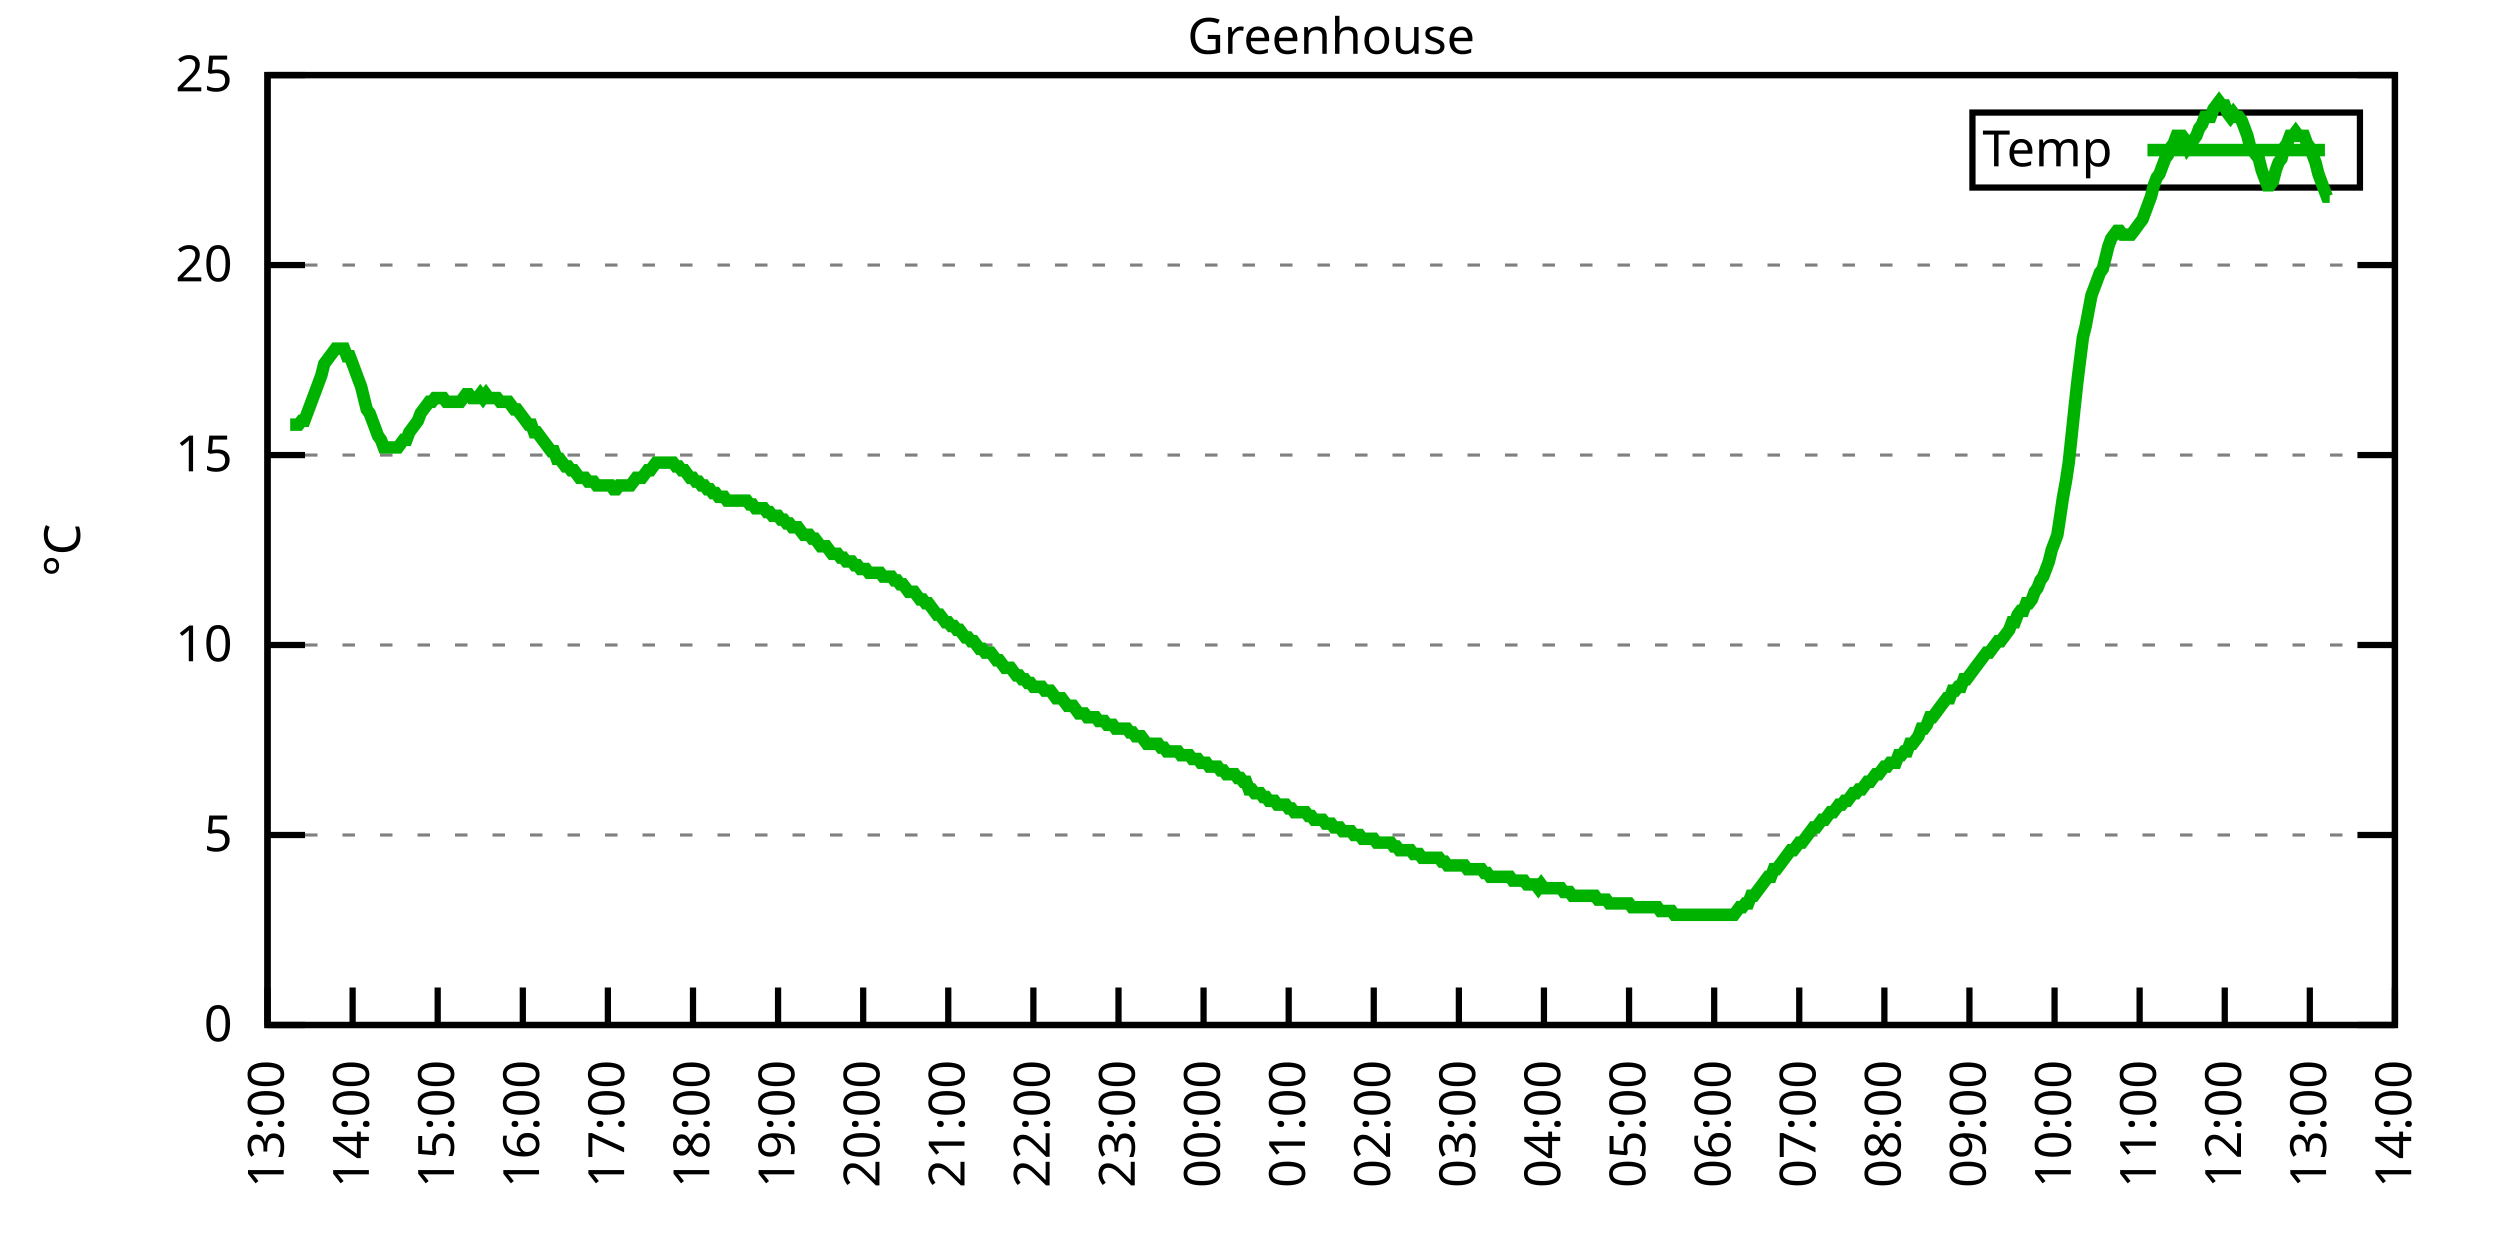
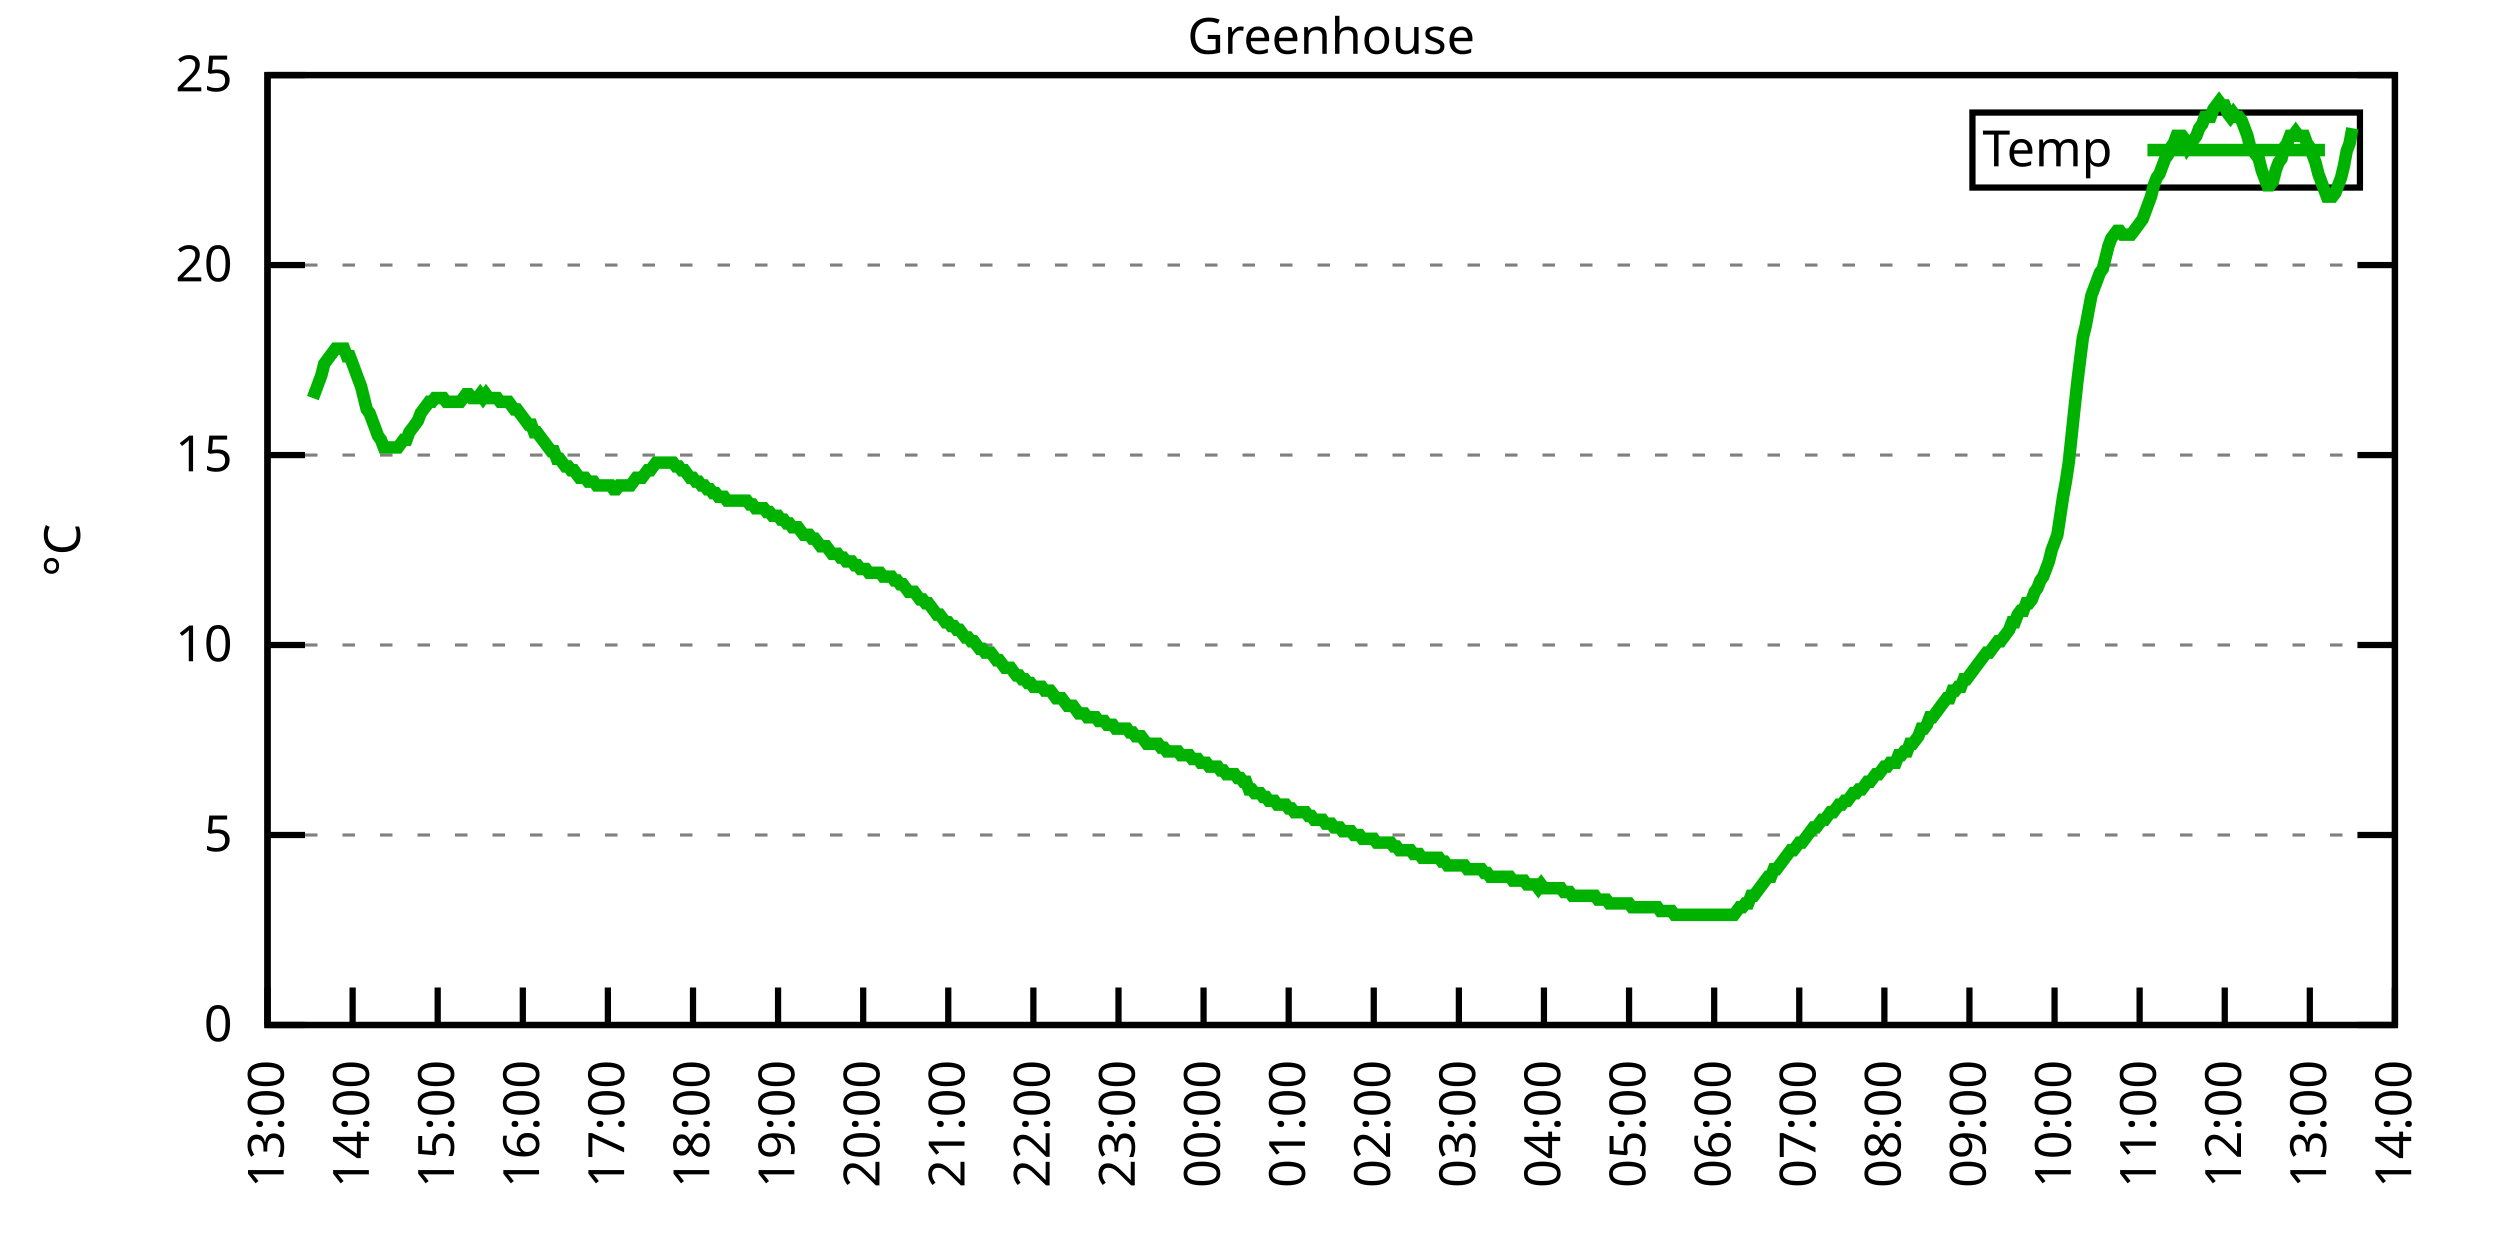
<svg xmlns="http://www.w3.org/2000/svg" xmlns:xlink="http://www.w3.org/1999/xlink" width="400" height="200" viewBox="0 0 400 200">
  <g id="gnuplot_canvas">
    <rect x="0" y="0" width="400" height="200" fill="none" />
    <defs>
      <circle id="gpDot" r="0.5" stroke-width="0.5" stroke="currentColor" />
      <path id="gpPt0" stroke-width="0.333" stroke="currentColor" d="M-1,0 h2 M0,-1 v2" />
      <path id="gpPt1" stroke-width="0.333" stroke="currentColor" d="M-1,-1 L1,1 M1,-1 L-1,1" />
      <path id="gpPt2" stroke-width="0.333" stroke="currentColor" d="M-1,0 L1,0 M0,-1 L0,1 M-1,-1 L1,1 M-1,1 L1,-1" />
      <rect id="gpPt3" stroke-width="0.333" stroke="currentColor" x="-1" y="-1" width="2" height="2" />
      <rect id="gpPt4" stroke-width="0.333" stroke="currentColor" fill="currentColor" x="-1" y="-1" width="2" height="2" />
      <circle id="gpPt5" stroke-width="0.333" stroke="currentColor" cx="0" cy="0" r="1" />
      <use xlink:href="#gpPt5" id="gpPt6" fill="currentColor" stroke="none" />
      <path id="gpPt7" stroke-width="0.333" stroke="currentColor" d="M0,-1.33 L-1.33,0.67 L1.33,0.67 z" />
      <use xlink:href="#gpPt7" id="gpPt8" fill="currentColor" stroke="none" />
      <use xlink:href="#gpPt7" id="gpPt9" stroke="currentColor" transform="rotate(180)" />
      <use xlink:href="#gpPt9" id="gpPt10" fill="currentColor" stroke="none" />
      <use xlink:href="#gpPt3" id="gpPt11" stroke="currentColor" transform="rotate(45)" />
      <use xlink:href="#gpPt11" id="gpPt12" fill="currentColor" stroke="none" />
      <path id="gpPt13" stroke-width="0.333" stroke="currentColor" d="M0,1.330 L1.265,0.411 L0.782,-1.067 L-0.782,-1.076 L-1.265,0.411 z" />
      <use xlink:href="#gpPt13" id="gpPt14" fill="currentColor" stroke="none" />
      <filter id="textbox" filterUnits="objectBoundingBox" x="0" y="0" height="1" width="1">
        <feFlood flood-color="white" flood-opacity="1" result="bgnd" />
        <feComposite in="SourceGraphic" in2="bgnd" operator="atop" />
      </filter>
      <filter id="greybox" filterUnits="objectBoundingBox" x="0" y="0" height="1" width="1">
        <feFlood flood-color="lightgrey" flood-opacity="1" result="grey" />
        <feComposite in="SourceGraphic" in2="grey" operator="atop" />
      </filter>
    </defs>
    <g fill="none" color="white" stroke="currentColor" stroke-width="1.00" stroke-linecap="butt" stroke-linejoin="miter">
</g>
    <g fill="none" color="black" stroke="currentColor" stroke-width="1.00" stroke-linecap="butt" stroke-linejoin="miter">
      <g stroke="none" shape-rendering="crispEdges">
        <polygon fill="rgb(255, 255, 255)" points="42.80,164.00 383.18,164.00 383.18,12.02 42.80,12.02 " />
      </g>
    </g>
    <g fill="none" color="black" stroke="currentColor" stroke-width="1.00" stroke-linecap="butt" stroke-linejoin="miter">
</g>
    <g fill="none" color="black" stroke="black" stroke-width="0.50" stroke-linecap="butt" stroke-linejoin="miter">
</g>
    <g fill="none" color="gray" stroke="currentColor" stroke-width="0.50" stroke-linecap="butt" stroke-linejoin="miter">
      <path stroke="gray" stroke-dasharray="2,4" class="gridline" d="M42.80,164.00 L383.19,164.00  " />
    </g>
    <g fill="none" color="gray" stroke="gray" stroke-width="1.00" stroke-linecap="butt" stroke-linejoin="miter">
</g>
    <g fill="none" color="black" stroke="currentColor" stroke-width="1.00" stroke-linecap="butt" stroke-linejoin="miter">
      <path stroke="black" d="M42.80,164.00 L48.80,164.00 M383.19,164.00 L377.19,164.00  " />
      <g transform="translate(37.20,166.60)" stroke="none" fill="black" font-family="Sans" font-size="8.00" text-anchor="end">
        <text>
          <tspan font-family="Sans"> 0</tspan>
        </text>
      </g>
    </g>
    <g fill="none" color="black" stroke="currentColor" stroke-width="1.00" stroke-linecap="butt" stroke-linejoin="miter">
</g>
    <g fill="none" color="black" stroke="black" stroke-width="0.50" stroke-linecap="butt" stroke-linejoin="miter">
</g>
    <g fill="none" color="gray" stroke="currentColor" stroke-width="0.50" stroke-linecap="butt" stroke-linejoin="miter">
      <path stroke="gray" stroke-dasharray="2,4" class="gridline" d="M42.80,133.60 L383.19,133.60  " />
    </g>
    <g fill="none" color="gray" stroke="gray" stroke-width="1.00" stroke-linecap="butt" stroke-linejoin="miter">
</g>
    <g fill="none" color="black" stroke="currentColor" stroke-width="1.00" stroke-linecap="butt" stroke-linejoin="miter">
      <path stroke="black" d="M42.80,133.60 L48.80,133.60 M383.19,133.60 L377.19,133.60  " />
      <g transform="translate(37.20,136.20)" stroke="none" fill="black" font-family="Sans" font-size="8.00" text-anchor="end">
        <text>
          <tspan font-family="Sans"> 5</tspan>
        </text>
      </g>
    </g>
    <g fill="none" color="black" stroke="currentColor" stroke-width="1.00" stroke-linecap="butt" stroke-linejoin="miter">
</g>
    <g fill="none" color="black" stroke="black" stroke-width="0.50" stroke-linecap="butt" stroke-linejoin="miter">
</g>
    <g fill="none" color="gray" stroke="currentColor" stroke-width="0.50" stroke-linecap="butt" stroke-linejoin="miter">
      <path stroke="gray" stroke-dasharray="2,4" class="gridline" d="M42.80,103.20 L383.19,103.20  " />
    </g>
    <g fill="none" color="gray" stroke="gray" stroke-width="1.00" stroke-linecap="butt" stroke-linejoin="miter">
</g>
    <g fill="none" color="black" stroke="currentColor" stroke-width="1.00" stroke-linecap="butt" stroke-linejoin="miter">
      <path stroke="black" d="M42.80,103.20 L48.80,103.20 M383.19,103.20 L377.19,103.20  " />
      <g transform="translate(37.20,105.80)" stroke="none" fill="black" font-family="Sans" font-size="8.00" text-anchor="end">
        <text>
          <tspan font-family="Sans"> 10</tspan>
        </text>
      </g>
    </g>
    <g fill="none" color="black" stroke="currentColor" stroke-width="1.00" stroke-linecap="butt" stroke-linejoin="miter">
</g>
    <g fill="none" color="black" stroke="black" stroke-width="0.50" stroke-linecap="butt" stroke-linejoin="miter">
</g>
    <g fill="none" color="gray" stroke="currentColor" stroke-width="0.50" stroke-linecap="butt" stroke-linejoin="miter">
      <path stroke="gray" stroke-dasharray="2,4" class="gridline" d="M42.80,72.81 L383.19,72.81  " />
    </g>
    <g fill="none" color="gray" stroke="gray" stroke-width="1.00" stroke-linecap="butt" stroke-linejoin="miter">
</g>
    <g fill="none" color="black" stroke="currentColor" stroke-width="1.00" stroke-linecap="butt" stroke-linejoin="miter">
      <path stroke="black" d="M42.80,72.81 L48.80,72.81 M383.19,72.81 L377.19,72.81  " />
      <g transform="translate(37.20,75.41)" stroke="none" fill="black" font-family="Sans" font-size="8.00" text-anchor="end">
        <text>
          <tspan font-family="Sans"> 15</tspan>
        </text>
      </g>
    </g>
    <g fill="none" color="black" stroke="currentColor" stroke-width="1.00" stroke-linecap="butt" stroke-linejoin="miter">
</g>
    <g fill="none" color="black" stroke="black" stroke-width="0.50" stroke-linecap="butt" stroke-linejoin="miter">
</g>
    <g fill="none" color="gray" stroke="currentColor" stroke-width="0.50" stroke-linecap="butt" stroke-linejoin="miter">
      <path stroke="gray" stroke-dasharray="2,4" class="gridline" d="M42.80,42.41 L383.19,42.41  " />
    </g>
    <g fill="none" color="gray" stroke="gray" stroke-width="1.00" stroke-linecap="butt" stroke-linejoin="miter">
</g>
    <g fill="none" color="black" stroke="currentColor" stroke-width="1.00" stroke-linecap="butt" stroke-linejoin="miter">
      <path stroke="black" d="M42.80,42.41 L48.80,42.41 M383.19,42.41 L377.19,42.41  " />
      <g transform="translate(37.20,45.01)" stroke="none" fill="black" font-family="Sans" font-size="8.00" text-anchor="end">
        <text>
          <tspan font-family="Sans"> 20</tspan>
        </text>
      </g>
    </g>
    <g fill="none" color="black" stroke="currentColor" stroke-width="1.00" stroke-linecap="butt" stroke-linejoin="miter">
</g>
    <g fill="none" color="black" stroke="black" stroke-width="0.50" stroke-linecap="butt" stroke-linejoin="miter">
</g>
    <g fill="none" color="gray" stroke="currentColor" stroke-width="0.50" stroke-linecap="butt" stroke-linejoin="miter">
      <path stroke="gray" stroke-dasharray="2,4" class="gridline" d="M42.80,12.01 L383.19,12.01  " />
    </g>
    <g fill="none" color="gray" stroke="gray" stroke-width="1.00" stroke-linecap="butt" stroke-linejoin="miter">
</g>
    <g fill="none" color="black" stroke="currentColor" stroke-width="1.00" stroke-linecap="butt" stroke-linejoin="miter">
      <path stroke="black" d="M42.80,12.01 L48.80,12.01 M383.19,12.01 L377.19,12.01  " />
      <g transform="translate(37.20,14.61)" stroke="none" fill="black" font-family="Sans" font-size="8.00" text-anchor="end">
        <text>
          <tspan font-family="Sans"> 25</tspan>
        </text>
      </g>
    </g>
    <g fill="none" color="black" stroke="currentColor" stroke-width="1.00" stroke-linecap="butt" stroke-linejoin="miter">
      <path stroke="black" d="M42.80,164.00 L42.80,158.00  " />
      <g transform="translate(45.40,169.60) rotate(270.00)" stroke="none" fill="black" font-family="Sans" font-size="8.00" text-anchor="end">
        <text>
          <tspan font-family="Sans">13:00</tspan>
        </text>
      </g>
    </g>
    <g fill="none" color="black" stroke="currentColor" stroke-width="1.00" stroke-linecap="butt" stroke-linejoin="miter">
      <path stroke="black" d="M56.42,164.00 L56.42,158.00  " />
      <g transform="translate(59.02,169.60) rotate(270.00)" stroke="none" fill="black" font-family="Sans" font-size="8.00" text-anchor="end">
        <text>
          <tspan font-family="Sans">14:00</tspan>
        </text>
      </g>
    </g>
    <g fill="none" color="black" stroke="currentColor" stroke-width="1.00" stroke-linecap="butt" stroke-linejoin="miter">
      <path stroke="black" d="M70.03,164.00 L70.03,158.00  " />
      <g transform="translate(72.63,169.60) rotate(270.00)" stroke="none" fill="black" font-family="Sans" font-size="8.00" text-anchor="end">
        <text>
          <tspan font-family="Sans">15:00</tspan>
        </text>
      </g>
    </g>
    <g fill="none" color="black" stroke="currentColor" stroke-width="1.00" stroke-linecap="butt" stroke-linejoin="miter">
      <path stroke="black" d="M83.65,164.00 L83.65,158.00  " />
      <g transform="translate(86.25,169.60) rotate(270.00)" stroke="none" fill="black" font-family="Sans" font-size="8.00" text-anchor="end">
        <text>
          <tspan font-family="Sans">16:00</tspan>
        </text>
      </g>
    </g>
    <g fill="none" color="black" stroke="currentColor" stroke-width="1.00" stroke-linecap="butt" stroke-linejoin="miter">
      <path stroke="black" d="M97.26,164.00 L97.26,158.00  " />
      <g transform="translate(99.86,169.60) rotate(270.00)" stroke="none" fill="black" font-family="Sans" font-size="8.00" text-anchor="end">
        <text>
          <tspan font-family="Sans">17:00</tspan>
        </text>
      </g>
    </g>
    <g fill="none" color="black" stroke="currentColor" stroke-width="1.00" stroke-linecap="butt" stroke-linejoin="miter">
      <path stroke="black" d="M110.88,164.00 L110.88,158.00  " />
      <g transform="translate(113.48,169.60) rotate(270.00)" stroke="none" fill="black" font-family="Sans" font-size="8.00" text-anchor="end">
        <text>
          <tspan font-family="Sans">18:00</tspan>
        </text>
      </g>
    </g>
    <g fill="none" color="black" stroke="currentColor" stroke-width="1.00" stroke-linecap="butt" stroke-linejoin="miter">
      <path stroke="black" d="M124.49,164.00 L124.49,158.00  " />
      <g transform="translate(127.09,169.60) rotate(270.00)" stroke="none" fill="black" font-family="Sans" font-size="8.00" text-anchor="end">
        <text>
          <tspan font-family="Sans">19:00</tspan>
        </text>
      </g>
    </g>
    <g fill="none" color="black" stroke="currentColor" stroke-width="1.00" stroke-linecap="butt" stroke-linejoin="miter">
      <path stroke="black" d="M138.11,164.00 L138.11,158.00  " />
      <g transform="translate(140.71,169.60) rotate(270.00)" stroke="none" fill="black" font-family="Sans" font-size="8.00" text-anchor="end">
        <text>
          <tspan font-family="Sans">20:00</tspan>
        </text>
      </g>
    </g>
    <g fill="none" color="black" stroke="currentColor" stroke-width="1.00" stroke-linecap="butt" stroke-linejoin="miter">
      <path stroke="black" d="M151.72,164.00 L151.72,158.00  " />
      <g transform="translate(154.32,169.60) rotate(270.00)" stroke="none" fill="black" font-family="Sans" font-size="8.00" text-anchor="end">
        <text>
          <tspan font-family="Sans">21:00</tspan>
        </text>
      </g>
    </g>
    <g fill="none" color="black" stroke="currentColor" stroke-width="1.00" stroke-linecap="butt" stroke-linejoin="miter">
      <path stroke="black" d="M165.34,164.00 L165.34,158.00  " />
      <g transform="translate(167.94,169.60) rotate(270.00)" stroke="none" fill="black" font-family="Sans" font-size="8.00" text-anchor="end">
        <text>
          <tspan font-family="Sans">22:00</tspan>
        </text>
      </g>
    </g>
    <g fill="none" color="black" stroke="currentColor" stroke-width="1.00" stroke-linecap="butt" stroke-linejoin="miter">
      <path stroke="black" d="M178.96,164.00 L178.96,158.00  " />
      <g transform="translate(181.56,169.60) rotate(270.00)" stroke="none" fill="black" font-family="Sans" font-size="8.00" text-anchor="end">
        <text>
          <tspan font-family="Sans">23:00</tspan>
        </text>
      </g>
    </g>
    <g fill="none" color="black" stroke="currentColor" stroke-width="1.00" stroke-linecap="butt" stroke-linejoin="miter">
      <path stroke="black" d="M192.57,164.00 L192.57,158.00  " />
      <g transform="translate(195.17,169.60) rotate(270.00)" stroke="none" fill="black" font-family="Sans" font-size="8.00" text-anchor="end">
        <text>
          <tspan font-family="Sans">00:00</tspan>
        </text>
      </g>
    </g>
    <g fill="none" color="black" stroke="currentColor" stroke-width="1.00" stroke-linecap="butt" stroke-linejoin="miter">
      <path stroke="black" d="M206.19,164.00 L206.19,158.00  " />
      <g transform="translate(208.79,169.60) rotate(270.00)" stroke="none" fill="black" font-family="Sans" font-size="8.00" text-anchor="end">
        <text>
          <tspan font-family="Sans">01:00</tspan>
        </text>
      </g>
    </g>
    <g fill="none" color="black" stroke="currentColor" stroke-width="1.00" stroke-linecap="butt" stroke-linejoin="miter">
      <path stroke="black" d="M219.80,164.00 L219.80,158.00  " />
      <g transform="translate(222.40,169.60) rotate(270.00)" stroke="none" fill="black" font-family="Sans" font-size="8.00" text-anchor="end">
        <text>
          <tspan font-family="Sans">02:00</tspan>
        </text>
      </g>
    </g>
    <g fill="none" color="black" stroke="currentColor" stroke-width="1.00" stroke-linecap="butt" stroke-linejoin="miter">
      <path stroke="black" d="M233.42,164.00 L233.42,158.00  " />
      <g transform="translate(236.02,169.60) rotate(270.00)" stroke="none" fill="black" font-family="Sans" font-size="8.00" text-anchor="end">
        <text>
          <tspan font-family="Sans">03:00</tspan>
        </text>
      </g>
    </g>
    <g fill="none" color="black" stroke="currentColor" stroke-width="1.00" stroke-linecap="butt" stroke-linejoin="miter">
      <path stroke="black" d="M247.03,164.00 L247.03,158.00  " />
      <g transform="translate(249.63,169.60) rotate(270.00)" stroke="none" fill="black" font-family="Sans" font-size="8.00" text-anchor="end">
        <text>
          <tspan font-family="Sans">04:00</tspan>
        </text>
      </g>
    </g>
    <g fill="none" color="black" stroke="currentColor" stroke-width="1.00" stroke-linecap="butt" stroke-linejoin="miter">
      <path stroke="black" d="M260.65,164.00 L260.65,158.00  " />
      <g transform="translate(263.25,169.60) rotate(270.00)" stroke="none" fill="black" font-family="Sans" font-size="8.00" text-anchor="end">
        <text>
          <tspan font-family="Sans">05:00</tspan>
        </text>
      </g>
    </g>
    <g fill="none" color="black" stroke="currentColor" stroke-width="1.00" stroke-linecap="butt" stroke-linejoin="miter">
      <path stroke="black" d="M274.27,164.00 L274.27,158.00  " />
      <g transform="translate(276.87,169.60) rotate(270.00)" stroke="none" fill="black" font-family="Sans" font-size="8.00" text-anchor="end">
        <text>
          <tspan font-family="Sans">06:00</tspan>
        </text>
      </g>
    </g>
    <g fill="none" color="black" stroke="currentColor" stroke-width="1.00" stroke-linecap="butt" stroke-linejoin="miter">
      <path stroke="black" d="M287.88,164.00 L287.88,158.00  " />
      <g transform="translate(290.48,169.60) rotate(270.00)" stroke="none" fill="black" font-family="Sans" font-size="8.00" text-anchor="end">
        <text>
          <tspan font-family="Sans">07:00</tspan>
        </text>
      </g>
    </g>
    <g fill="none" color="black" stroke="currentColor" stroke-width="1.00" stroke-linecap="butt" stroke-linejoin="miter">
      <path stroke="black" d="M301.50,164.00 L301.50,158.00  " />
      <g transform="translate(304.10,169.60) rotate(270.00)" stroke="none" fill="black" font-family="Sans" font-size="8.00" text-anchor="end">
        <text>
          <tspan font-family="Sans">08:00</tspan>
        </text>
      </g>
    </g>
    <g fill="none" color="black" stroke="currentColor" stroke-width="1.00" stroke-linecap="butt" stroke-linejoin="miter">
      <path stroke="black" d="M315.11,164.00 L315.11,158.00  " />
      <g transform="translate(317.71,169.60) rotate(270.00)" stroke="none" fill="black" font-family="Sans" font-size="8.00" text-anchor="end">
        <text>
          <tspan font-family="Sans">09:00</tspan>
        </text>
      </g>
    </g>
    <g fill="none" color="black" stroke="currentColor" stroke-width="1.00" stroke-linecap="butt" stroke-linejoin="miter">
      <path stroke="black" d="M328.73,164.00 L328.73,158.00  " />
      <g transform="translate(331.33,169.60) rotate(270.00)" stroke="none" fill="black" font-family="Sans" font-size="8.00" text-anchor="end">
        <text>
          <tspan font-family="Sans">10:00</tspan>
        </text>
      </g>
    </g>
    <g fill="none" color="black" stroke="currentColor" stroke-width="1.00" stroke-linecap="butt" stroke-linejoin="miter">
      <path stroke="black" d="M342.34,164.00 L342.34,158.00  " />
      <g transform="translate(344.94,169.60) rotate(270.00)" stroke="none" fill="black" font-family="Sans" font-size="8.00" text-anchor="end">
        <text>
          <tspan font-family="Sans">11:00</tspan>
        </text>
      </g>
    </g>
    <g fill="none" color="black" stroke="currentColor" stroke-width="1.00" stroke-linecap="butt" stroke-linejoin="miter">
      <path stroke="black" d="M355.96,164.00 L355.96,158.00  " />
      <g transform="translate(358.56,169.60) rotate(270.00)" stroke="none" fill="black" font-family="Sans" font-size="8.00" text-anchor="end">
        <text>
          <tspan font-family="Sans">12:00</tspan>
        </text>
      </g>
    </g>
    <g fill="none" color="black" stroke="currentColor" stroke-width="1.00" stroke-linecap="butt" stroke-linejoin="miter">
      <path stroke="black" d="M369.57,164.00 L369.57,158.00  " />
      <g transform="translate(372.17,169.60) rotate(270.00)" stroke="none" fill="black" font-family="Sans" font-size="8.00" text-anchor="end">
        <text>
          <tspan font-family="Sans">13:00</tspan>
        </text>
      </g>
    </g>
    <g fill="none" color="black" stroke="currentColor" stroke-width="1.00" stroke-linecap="butt" stroke-linejoin="miter">
      <path stroke="black" d="M383.19,164.00 L383.19,158.00  " />
      <g transform="translate(385.79,169.60) rotate(270.00)" stroke="none" fill="black" font-family="Sans" font-size="8.00" text-anchor="end">
        <text>
          <tspan font-family="Sans">14:00</tspan>
        </text>
      </g>
    </g>
    <g fill="none" color="black" stroke="currentColor" stroke-width="1.00" stroke-linecap="butt" stroke-linejoin="miter">
</g>
    <g fill="none" color="black" stroke="currentColor" stroke-width="1.00" stroke-linecap="butt" stroke-linejoin="miter">
      <path stroke="black" d="M42.80,12.01 L42.80,164.00 L383.19,164.00 L383.19,12.01 L42.80,12.01 Z  " />
    </g>
    <g fill="none" color="black" stroke="currentColor" stroke-width="1.00" stroke-linecap="butt" stroke-linejoin="miter">
</g>
    <g fill="none" color="black" stroke="currentColor" stroke-width="1.00" stroke-linecap="butt" stroke-linejoin="miter">
      <path stroke="black" d="M315.59,30.01 L315.59,18.01 L377.59,18.01 L377.59,30.01 L315.59,30.01 Z  " />
    </g>
    <g id="Greenhouse_plot_1">
      <g fill="none" color="white" stroke="black" stroke-width="2.00" stroke-linecap="butt" stroke-linejoin="miter">
</g>
      <g fill="none" color="black" stroke="currentColor" stroke-width="2.00" stroke-linecap="butt" stroke-linejoin="miter">
        <g transform="translate(337.99,26.61)" stroke="none" fill="black" font-family="Sans" font-size="8.00" text-anchor="end">
          <text>
            <tspan font-family="Sans">Temp</tspan>
          </text>
        </g>
      </g>
      <g fill="none" color="black" stroke="currentColor" stroke-width="2.00" stroke-linecap="butt" stroke-linejoin="miter">
-         <path stroke="rgb(  0, 178,   0)" d="M343.59,24.01 L371.99,24.01 M46.43,67.94 L46.88,67.94 L47.34,67.94 L47.79,67.94 L48.25,67.33 L48.70,67.33   L49.15,66.12 L49.61,64.90 L50.06,63.69 L50.52,62.47 L50.97,61.25 L51.42,60.04 L51.88,58.21 L52.33,57.61   L52.78,57.00 L53.24,56.39 L53.69,55.78 L54.15,55.78 L54.60,55.78 L55.05,55.78 L55.51,57.00 L55.96,57.00   L56.42,58.21 L56.87,59.43 L57.32,60.65 L57.78,61.86 L58.23,63.69 L58.68,65.51 L59.14,66.12 L59.59,67.33   L60.05,68.55 L60.50,69.77 L60.95,70.37 L61.41,71.59 L61.86,71.59 L62.32,71.59 L62.77,71.59 L63.22,71.59   L63.68,71.59 L64.13,70.98 L64.58,70.37 L65.04,70.37 L65.49,69.16 L65.95,68.55 L66.40,67.94 L66.85,67.33   L67.31,66.12 L67.76,65.51 L68.22,64.90 L68.67,64.29 L69.12,64.29 L69.58,63.69 L70.03,63.69 L70.49,63.69   L70.94,63.69 L71.39,64.29 L71.85,64.29 L72.30,64.29 L72.75,64.29 L73.21,64.29 L73.66,64.29 L74.12,63.69   L74.57,63.08 L75.02,63.08 L75.48,63.69 L75.93,63.69 L76.39,63.69 L76.84,63.08 L77.29,63.69 L77.75,63.08   L78.20,63.69 L78.65,63.69 L79.11,63.69 L79.56,63.69 L80.02,64.29 L80.47,64.29 L80.92,64.29 L81.38,64.29   L81.83,64.90 L82.29,65.51 L82.74,65.51 L83.19,66.12 L83.65,66.73 L84.10,67.33 L84.55,67.94 L85.01,67.94   L85.46,69.16 L85.92,69.16 L86.37,69.77 L86.82,70.37 L87.28,70.98 L87.73,71.59 L88.19,72.20 L88.64,72.20   L89.09,73.41 L89.55,73.41 L90.00,74.02 L90.45,74.63 L90.91,74.63 L91.36,75.24 L91.82,75.24 L92.27,75.85   L92.72,76.45 L93.18,76.45 L93.63,76.45 L94.09,77.06 L94.54,77.06 L94.99,77.06 L95.45,77.67 L95.90,77.67   L96.35,77.67 L96.81,77.67 L97.26,77.67 L97.72,77.67 L98.17,78.28 L98.62,78.28 L99.08,77.67 L99.53,77.67   L99.99,77.67 L100.44,77.67 L100.89,77.67 L101.35,77.06 L101.80,76.45 L102.25,76.45 L102.71,76.45 L103.16,75.85   L103.62,75.24 L104.07,75.24 L104.52,74.63 L104.98,74.02 L105.43,74.02 L105.89,74.02 L106.34,74.02 L106.79,74.02   L107.25,74.02 L107.70,74.02 L108.15,74.63 L108.61,74.63 L109.06,75.24 L109.52,75.24 L109.97,75.85 L110.42,76.45   L110.88,76.45 L111.33,77.06 L111.79,77.06 L112.24,77.67 L112.69,77.67 L113.15,78.28 L113.60,78.28 L114.05,78.89   L114.51,78.89 L114.96,79.49 L115.42,79.49 L115.87,79.49 L116.32,80.10 L116.78,80.10 L117.23,80.10 L117.69,80.10   L118.14,80.10 L118.59,80.10 L119.05,80.10 L119.50,80.10 L119.96,80.71 L120.41,80.71 L120.86,81.32 L121.32,81.32   L121.77,81.32 L122.22,81.32 L122.68,81.93 L123.13,81.93 L123.59,82.53 L124.04,82.53 L124.49,82.53 L124.95,83.14   L125.40,83.14 L125.86,83.75 L126.31,83.75 L126.76,84.36 L127.22,84.36 L127.67,84.36 L128.12,84.97 L128.58,85.57   L129.03,85.57 L129.49,85.57 L129.94,86.18 L130.39,86.18 L130.85,86.79 L131.30,87.40 L131.76,87.40 L132.21,87.40   L132.66,88.00 L133.12,88.61 L133.57,88.61 L134.02,88.61 L134.48,89.22 L134.93,89.22 L135.39,89.83 L135.84,89.83   L136.29,89.83 L136.75,90.44 L137.20,90.44 L137.66,91.04 L138.11,91.04 L138.56,91.04 L139.02,91.65 L139.47,91.65   L139.92,91.65 L140.38,91.65 L140.83,91.65 L141.29,92.26 L141.74,92.26 L142.19,92.26 L142.65,92.26 L143.10,92.87   L143.56,92.87 L144.01,93.48 L144.46,93.48 L144.92,94.08 L145.37,94.69 L145.82,94.69 L146.28,94.69 L146.73,95.30   L147.19,95.91 L147.64,95.91 L148.09,96.52 L148.55,96.52 L149.00,97.12 L149.46,97.73 L149.91,98.34 L150.36,98.34   L150.82,98.95 L151.27,99.56 L151.72,99.56 L152.18,100.16 L152.63,100.16 L153.09,100.77 L153.54,100.77 L153.99,101.38   L154.45,101.99 L154.90,101.99 L155.36,102.60 L155.81,102.60 L156.26,103.20 L156.72,103.81 L157.17,103.81 L157.62,104.42   L158.08,104.42 L158.53,104.42 L158.99,105.03 L159.44,105.64 L159.89,105.64 L160.35,106.24 L160.80,106.85 L161.26,106.85   L161.71,106.85 L162.16,107.46 L162.62,108.07 L163.07,108.07 L163.52,108.68 L163.98,108.68 L164.43,109.28 L164.89,109.28   L165.34,109.89 L165.79,109.89 L166.25,109.89 L166.70,109.89 L167.16,110.50 L167.61,110.50 L168.06,110.50 L168.52,111.11   L168.97,111.72 L169.43,111.72 L169.88,111.72 L170.33,112.32 L170.79,112.93 L171.24,112.93 L171.69,112.93 L172.15,113.54   L172.60,114.15 L173.06,114.15 L173.51,114.15 L173.96,114.76 L174.42,114.76 L174.87,114.76 L175.33,114.76 L175.78,115.36   L176.23,115.36 L176.69,115.36 L177.14,115.97 L177.59,115.97 L178.05,115.97 L178.50,116.58 L178.96,116.58 L179.41,116.58   L179.86,116.58 L180.32,116.58 L180.77,117.19 L181.23,117.19 L181.68,117.80 L182.13,117.80 L182.59,117.80 L183.04,118.40   L183.49,119.01 L183.95,119.01 L184.40,119.01 L184.86,119.01 L185.31,119.01 L185.76,119.62 L186.22,119.62 L186.67,120.23   L187.13,120.23 L187.58,120.23 L188.03,120.23 L188.49,120.23 L188.94,120.83 L189.39,120.83 L189.85,120.83 L190.30,120.83   L190.76,121.44 L191.21,121.44 L191.66,121.44 L192.12,122.05 L192.57,122.05 L193.03,122.05 L193.48,122.66 L193.93,122.66   L194.39,122.66 L194.84,122.66 L195.29,123.27 L195.75,123.27 L196.20,123.87 L196.66,123.87 L197.11,123.87 L197.56,123.87   L198.02,124.48 L198.47,124.48 L198.93,125.09 L199.38,125.09 L199.83,126.31 L200.29,126.31 L200.74,126.91 L201.19,126.91   L201.65,126.91 L202.10,127.52 L202.56,127.52 L203.01,128.13 L203.46,128.13 L203.92,128.13 L204.37,128.74 L204.83,128.74   L205.28,128.74 L205.73,128.74 L206.19,129.35 L206.64,129.35 L207.09,129.95 L207.55,129.95 L208.00,129.95 L208.46,129.95   L208.91,129.95 L209.36,130.56 L209.82,130.56 L210.27,131.17 L210.73,131.17 L211.18,131.17 L211.63,131.17 L212.09,131.78   L212.54,131.78 L213.00,131.78 L213.45,132.39 L213.90,132.39 L214.36,132.39 L214.81,132.99 L215.26,132.99 L215.72,132.99   L216.17,132.99 L216.63,133.60 L217.08,133.60 L217.53,133.60 L217.99,134.21 L218.44,134.21 L218.90,134.21 L219.35,134.21   L219.80,134.21 L220.26,134.82 L220.71,134.82 L221.16,134.82 L221.62,134.82 L222.07,134.82 L222.53,134.82 L222.98,135.43   L223.43,135.43 L223.89,136.03 L224.34,136.03 L224.80,136.03 L225.25,136.03 L225.70,136.03 L226.16,136.64 L226.61,136.64   L227.06,136.64 L227.52,137.25 L227.97,137.25 L228.43,137.25 L228.88,137.25 L229.33,137.25 L229.79,137.25 L230.24,137.25   L230.70,137.86 L231.15,137.86 L231.60,138.47 L232.06,138.47 L232.51,138.47 L232.96,138.47 L233.42,138.47 L233.87,138.47   L234.33,138.47 L234.78,139.07 L235.23,139.07 L235.69,139.07 L236.14,139.07 L236.60,139.07 L237.05,139.07 L237.50,139.68   L237.96,139.68 L238.41,140.29 L238.86,140.29 L239.32,140.29 L239.77,140.29 L240.23,140.29 L240.68,140.29 L241.13,140.29   L241.59,140.29 L242.04,140.90 L242.50,140.90 L242.95,140.90 L243.40,140.90 L243.86,140.90 L244.31,141.51 L244.76,141.51   L245.22,141.51 L245.67,141.51 L246.13,142.11 L246.58,141.51 L247.03,142.11 L247.49,142.11 L247.94,142.11 L248.40,142.11   L248.85,142.11 L249.30,142.11 L249.76,142.11 L250.21,142.72 L250.66,142.72 L251.12,142.72 L251.57,143.33 L252.03,143.33   L252.48,143.33 L252.93,143.33 L253.39,143.33 L253.84,143.33 L254.30,143.33 L254.75,143.33 L255.20,143.33 L255.66,143.94   L256.11,143.94 L256.56,143.94 L257.02,143.94 L257.47,144.55 L257.93,144.55 L258.38,144.55 L258.83,144.55 L259.29,144.55   L259.74,144.55 L260.20,144.55 L260.65,144.55 L261.10,145.15 L261.56,145.15 L262.01,145.15 L262.47,145.15 L262.92,145.15   L263.37,145.15 L263.83,145.15 L264.28,145.15 L264.73,145.15 L265.19,145.15 L265.64,145.76 L266.10,145.76 L266.55,145.76   L267.00,145.76 L267.46,145.76 L267.91,146.37 L268.37,146.37 L268.82,146.37 L269.27,146.37 L269.73,146.37 L270.18,146.37   L270.63,146.37 L271.09,146.37 L271.54,146.37 L272.00,146.37 L272.45,146.37 L272.90,146.37 L273.36,146.37 L273.81,146.37   L274.27,146.37 L274.72,146.37 L275.17,146.37 L275.63,146.37 L276.08,146.37 L276.53,146.37 L276.99,146.37 L277.44,146.37   L277.90,145.76 L278.35,145.15 L278.80,145.15 L279.26,144.55 L279.71,144.55 L280.17,143.33 L280.62,143.33 L281.07,142.72   L281.53,142.11 L281.98,141.51 L282.43,140.90 L282.89,140.29 L283.34,140.29 L283.80,139.07 L284.25,139.07 L284.70,138.47   L285.16,137.86 L285.61,137.25 L286.07,136.64 L286.52,136.03 L286.97,136.03 L287.43,135.43 L287.88,134.82 L288.33,134.82   L288.79,134.21 L289.24,133.60 L289.70,132.99 L290.15,132.39 L290.60,132.39 L291.06,131.78 L291.51,131.17 L291.97,131.17   L292.42,130.56 L292.87,129.95 L293.33,129.95 L293.78,129.35 L294.23,128.74 L294.69,128.74 L295.14,128.13 L295.60,128.13   L296.05,127.52 L296.50,126.91 L296.96,126.91 L297.41,126.31 L297.87,126.31 L298.32,125.70 L298.77,125.09 L299.23,125.09   L299.68,124.48 L300.13,123.87 L300.59,123.87 L301.04,123.27 L301.50,122.66 L301.95,122.66 L302.40,122.05 L302.86,122.05   L303.31,122.05 L303.77,120.83 L304.22,120.83 L304.67,120.23 L305.13,120.23 L305.58,119.01 L306.03,119.01 L306.49,118.40   L306.94,117.80 L307.40,116.58 L307.85,116.58 L308.30,115.97 L308.76,114.76 L309.21,114.76 L309.67,114.15 L310.12,113.54   L310.57,112.93 L311.03,112.32 L311.48,111.72 L311.94,111.72 L312.39,110.50 L312.84,110.50 L313.30,109.89 L313.75,109.89   L314.20,108.68 L314.66,108.68 L315.11,108.07 L315.57,107.46 L316.02,106.85 L316.47,106.24 L316.93,105.64 L317.38,105.03   L317.84,104.42 L318.29,104.42 L318.74,103.81 L319.20,103.20 L319.65,102.60 L320.10,102.60 L320.56,101.99 L321.01,101.38   L321.47,100.77 L321.92,99.56 L322.37,99.56 L322.83,98.34 L323.28,97.73 L323.74,97.73 L324.19,96.52 L324.64,96.52   L325.10,95.91 L325.55,94.69 L326.00,94.08 L326.46,92.87 L326.91,92.26 L327.37,91.04 L327.82,89.83 L328.27,88.00   L328.73,86.79 L329.18,85.57 L329.64,82.53 L330.09,79.49 L330.54,77.06 L331.00,74.02 L331.45,69.77 L331.90,65.51   L332.36,61.25 L332.81,57.61 L333.27,53.96 L333.72,52.14 L334.17,49.70 L334.63,47.27 L335.08,46.06 L335.54,44.84   L335.99,43.62 L336.44,43.02 L336.90,41.19 L337.35,39.37 L337.80,38.15 L338.26,37.54 L338.71,36.94 L339.17,36.94   L339.62,37.54 L340.07,37.54 L340.53,37.54 L340.98,37.54 L341.44,36.94 L341.89,36.33 L342.34,35.72 L342.80,35.11   L343.25,33.90 L343.70,32.68 L344.16,31.46 L344.61,29.64 L345.07,28.42 L345.52,27.82 L345.97,26.60 L346.43,25.39   L346.88,24.78 L347.34,23.56 L347.79,22.95 L348.24,21.74 L348.70,21.74 L349.15,21.74 L349.60,22.35 L350.06,23.56   L350.51,22.95 L350.97,22.35 L351.42,21.74 L351.87,20.52 L352.33,19.91 L352.78,18.70 L353.24,18.70 L353.69,18.70   L354.14,17.48 L354.60,16.87 L355.05,16.27 L355.50,16.87 L355.96,16.87 L356.41,18.09 L356.87,18.70 L357.32,18.09   L357.77,18.70 L358.23,18.70 L358.68,19.31 L359.14,20.52 L359.59,21.74 L360.04,23.56 L360.50,24.17 L360.95,24.78   L361.41,25.39 L361.86,27.21 L362.31,28.42 L362.77,29.64 L363.22,29.64 L363.67,29.03 L364.13,27.21 L364.58,25.99   L365.04,25.39 L365.49,23.56 L365.94,22.95 L366.40,21.74 L366.85,21.74 L367.31,21.13 L367.76,21.74 L368.21,21.74   L368.67,21.74 L369.12,22.95 L369.57,23.56 L370.03,24.78 L370.48,25.99 L370.94,27.82 L371.39,29.03 L371.84,30.25   L372.30,31.46 L372.75,31.46  " />
+         <path stroke="rgb(  0, 178,   0)" d="M343.59,24.01 L371.99,24.01 M50.06,63.69 L50.52,62.47 L50.97,61.25 L51.42,60.04 L51.88,58.21 L52.33,57.61   L52.78,57.00 L53.24,56.39 L53.69,55.78 L54.15,55.78 L54.60,55.78 L55.05,55.78 L55.51,57.00 L55.96,57.00   L56.42,58.21 L56.87,59.43 L57.32,60.65 L57.78,61.86 L58.23,63.69 L58.68,65.51 L59.14,66.12 L59.59,67.33   L60.05,68.55 L60.50,69.77 L60.95,70.37 L61.41,71.59 L61.86,71.59 L62.32,71.59 L62.77,71.59 L63.22,71.59   L63.68,71.59 L64.13,70.98 L64.58,70.37 L65.04,70.37 L65.49,69.16 L65.95,68.55 L66.40,67.94 L66.85,67.33   L67.31,66.12 L67.76,65.51 L68.22,64.90 L68.67,64.29 L69.12,64.29 L69.58,63.69 L70.03,63.69 L70.49,63.69   L70.94,63.69 L71.39,64.29 L71.85,64.29 L72.30,64.29 L72.75,64.29 L73.21,64.29 L73.66,64.29 L74.12,63.69   L74.57,63.08 L75.02,63.08 L75.48,63.69 L75.93,63.69 L76.39,63.69 L76.84,63.08 L77.29,63.69 L77.75,63.08   L78.20,63.69 L78.65,63.69 L79.11,63.69 L79.56,63.69 L80.02,64.29 L80.47,64.29 L80.92,64.29 L81.38,64.29   L81.83,64.90 L82.29,65.51 L82.74,65.51 L83.19,66.12 L83.65,66.73 L84.10,67.33 L84.55,67.94 L85.01,67.94   L85.46,69.16 L85.92,69.16 L86.37,69.77 L86.82,70.37 L87.28,70.98 L87.73,71.59 L88.19,72.20 L88.64,72.20   L89.09,73.41 L89.55,73.41 L90.00,74.02 L90.45,74.63 L90.91,74.63 L91.36,75.24 L91.82,75.24 L92.27,75.85   L92.72,76.45 L93.18,76.45 L93.63,76.45 L94.09,77.06 L94.54,77.06 L94.99,77.06 L95.45,77.67 L95.90,77.67   L96.35,77.67 L96.81,77.67 L97.26,77.67 L97.72,77.67 L98.17,78.28 L98.62,78.28 L99.08,77.67 L99.53,77.67   L99.99,77.67 L100.44,77.67 L100.89,77.67 L101.35,77.06 L101.80,76.45 L102.25,76.45 L102.71,76.45 L103.16,75.85   L103.62,75.24 L104.07,75.24 L104.52,74.63 L104.98,74.02 L105.43,74.02 L105.89,74.02 L106.34,74.02 L106.79,74.02   L107.25,74.02 L107.70,74.02 L108.15,74.63 L108.61,74.63 L109.06,75.24 L109.52,75.24 L109.97,75.85 L110.42,76.45   L110.88,76.45 L111.33,77.06 L111.79,77.06 L112.24,77.67 L112.69,77.67 L113.15,78.28 L113.60,78.28 L114.05,78.89   L114.51,78.89 L114.96,79.49 L115.42,79.49 L115.87,79.49 L116.32,80.10 L116.78,80.10 L117.23,80.10 L117.69,80.10   L118.14,80.10 L118.59,80.10 L119.05,80.10 L119.50,80.10 L119.96,80.71 L120.41,80.71 L120.86,81.32 L121.32,81.32   L121.77,81.32 L122.22,81.32 L122.68,81.93 L123.13,81.93 L123.59,82.53 L124.04,82.53 L124.49,82.53 L124.95,83.14   L125.40,83.14 L125.86,83.75 L126.31,83.75 L126.76,84.36 L127.22,84.36 L127.67,84.36 L128.12,84.97 L128.58,85.57   L129.03,85.57 L129.49,85.57 L129.94,86.18 L130.39,86.18 L130.85,86.79 L131.30,87.40 L131.76,87.40 L132.21,87.40   L132.66,88.00 L133.12,88.61 L133.57,88.61 L134.02,88.61 L134.48,89.22 L134.93,89.22 L135.39,89.83 L135.84,89.83   L136.29,89.83 L136.75,90.44 L137.20,90.44 L137.66,91.04 L138.11,91.04 L138.56,91.04 L139.02,91.65 L139.47,91.65   L139.92,91.65 L140.38,91.65 L140.83,91.65 L141.29,92.26 L141.74,92.26 L142.19,92.26 L142.65,92.26 L143.10,92.87   L143.56,92.87 L144.01,93.48 L144.46,93.48 L144.92,94.08 L145.37,94.69 L145.82,94.69 L146.28,94.69 L146.73,95.30   L147.19,95.91 L147.64,95.91 L148.09,96.52 L148.55,96.52 L149.00,97.12 L149.46,97.73 L149.91,98.34 L150.36,98.34   L150.82,98.95 L151.27,99.56 L151.72,99.56 L152.18,100.16 L152.63,100.16 L153.09,100.77 L153.54,100.77 L153.99,101.38   L154.45,101.99 L154.90,101.99 L155.36,102.60 L155.81,102.60 L156.26,103.20 L156.72,103.81 L157.17,103.81 L157.62,104.42   L158.08,104.42 L158.53,104.42 L158.99,105.03 L159.44,105.64 L159.89,105.64 L160.35,106.24 L160.80,106.85 L161.26,106.85   L161.71,106.85 L162.16,107.46 L162.62,108.07 L163.07,108.07 L163.52,108.68 L163.98,108.68 L164.43,109.28 L164.89,109.28   L165.34,109.89 L165.79,109.89 L166.25,109.89 L166.70,109.89 L167.16,110.50 L167.61,110.50 L168.06,110.50 L168.52,111.11   L168.97,111.72 L169.43,111.72 L169.88,111.72 L170.33,112.32 L170.79,112.93 L171.24,112.93 L171.69,112.93 L172.15,113.54   L172.60,114.15 L173.06,114.15 L173.51,114.15 L173.96,114.76 L174.42,114.76 L174.87,114.76 L175.33,114.76 L175.78,115.36   L176.23,115.36 L176.69,115.36 L177.14,115.97 L177.59,115.97 L178.05,115.97 L178.50,116.58 L178.96,116.58 L179.41,116.58   L179.86,116.58 L180.32,116.58 L180.77,117.19 L181.23,117.19 L181.68,117.80 L182.13,117.80 L182.59,117.80 L183.04,118.40   L183.49,119.01 L183.95,119.01 L184.40,119.01 L184.86,119.01 L185.31,119.01 L185.76,119.62 L186.22,119.62 L186.67,120.23   L187.13,120.23 L187.58,120.23 L188.03,120.23 L188.49,120.23 L188.94,120.83 L189.39,120.83 L189.85,120.83 L190.30,120.83   L190.76,121.44 L191.21,121.44 L191.66,121.44 L192.12,122.05 L192.57,122.05 L193.03,122.05 L193.48,122.66 L193.93,122.66   L194.39,122.66 L194.84,122.66 L195.29,123.27 L195.75,123.27 L196.20,123.87 L196.66,123.87 L197.11,123.87 L197.56,123.87   L198.02,124.48 L198.47,124.48 L198.93,125.09 L199.38,125.09 L199.83,126.31 L200.29,126.31 L200.74,126.91 L201.19,126.91   L201.65,126.91 L202.10,127.52 L202.56,127.52 L203.01,128.13 L203.46,128.13 L203.92,128.13 L204.37,128.74 L204.83,128.74   L205.28,128.74 L205.73,128.74 L206.19,129.35 L206.64,129.35 L207.09,129.95 L207.55,129.95 L208.00,129.95 L208.46,129.95   L208.91,129.95 L209.36,130.56 L209.82,130.56 L210.27,131.17 L210.73,131.17 L211.18,131.17 L211.63,131.17 L212.09,131.78   L212.54,131.78 L213.00,131.78 L213.45,132.39 L213.90,132.39 L214.36,132.39 L214.81,132.99 L215.26,132.99 L215.72,132.99   L216.17,132.99 L216.63,133.60 L217.08,133.60 L217.53,133.60 L217.99,134.21 L218.44,134.21 L218.90,134.21 L219.35,134.21   L219.80,134.21 L220.26,134.82 L220.71,134.82 L221.16,134.82 L221.62,134.82 L222.07,134.82 L222.53,134.82 L222.98,135.43   L223.43,135.43 L223.89,136.03 L224.34,136.03 L224.80,136.03 L225.25,136.03 L225.70,136.03 L226.16,136.64 L226.61,136.64   L227.06,136.64 L227.52,137.25 L227.97,137.25 L228.43,137.25 L228.88,137.25 L229.33,137.25 L229.79,137.25 L230.24,137.25   L230.70,137.86 L231.15,137.86 L231.60,138.47 L232.06,138.47 L232.51,138.47 L232.96,138.47 L233.42,138.47 L233.87,138.47   L234.33,138.47 L234.78,139.07 L235.23,139.07 L235.69,139.07 L236.14,139.07 L236.60,139.07 L237.05,139.07 L237.50,139.68   L237.96,139.68 L238.41,140.29 L238.86,140.29 L239.32,140.29 L239.77,140.29 L240.23,140.29 L240.68,140.29 L241.13,140.29   L241.59,140.29 L242.04,140.90 L242.50,140.90 L242.95,140.90 L243.40,140.90 L243.86,140.90 L244.31,141.51 L244.76,141.51   L245.22,141.51 L245.67,141.51 L246.13,142.11 L246.58,141.51 L247.03,142.11 L247.49,142.11 L247.94,142.11 L248.40,142.11   L248.85,142.11 L249.30,142.11 L249.76,142.11 L250.21,142.72 L250.66,142.72 L251.12,142.72 L251.57,143.33 L252.03,143.33   L252.48,143.33 L252.93,143.33 L253.39,143.33 L253.84,143.33 L254.30,143.33 L254.75,143.33 L255.20,143.33 L255.66,143.94   L256.11,143.94 L256.56,143.94 L257.02,143.94 L257.47,144.55 L257.93,144.55 L258.38,144.55 L258.83,144.55 L259.29,144.55   L259.74,144.55 L260.20,144.55 L260.65,144.55 L261.10,145.15 L261.56,145.15 L262.01,145.15 L262.47,145.15 L262.92,145.15   L263.37,145.15 L263.83,145.15 L264.28,145.15 L264.73,145.15 L265.19,145.15 L265.64,145.76 L266.10,145.76 L266.55,145.76   L267.00,145.76 L267.46,145.76 L267.91,146.37 L268.37,146.37 L268.82,146.37 L269.27,146.37 L269.73,146.37 L270.18,146.37   L270.63,146.37 L271.09,146.37 L271.54,146.37 L272.00,146.37 L272.45,146.37 L272.90,146.37 L273.36,146.37 L273.81,146.37   L274.27,146.37 L274.72,146.37 L275.17,146.37 L275.63,146.37 L276.08,146.37 L276.53,146.37 L276.99,146.37 L277.44,146.37   L277.90,145.76 L278.35,145.15 L278.80,145.15 L279.26,144.55 L279.71,144.55 L280.17,143.33 L280.62,143.33 L281.07,142.72   L281.53,142.11 L281.98,141.51 L282.43,140.90 L282.89,140.29 L283.34,140.29 L283.80,139.07 L284.25,139.07 L284.70,138.47   L285.16,137.86 L285.61,137.25 L286.07,136.64 L286.52,136.03 L286.97,136.03 L287.43,135.43 L287.88,134.82 L288.33,134.82   L288.79,134.21 L289.24,133.60 L289.70,132.99 L290.15,132.39 L290.60,132.39 L291.06,131.78 L291.51,131.17 L291.97,131.17   L292.42,130.56 L292.87,129.95 L293.33,129.95 L293.78,129.35 L294.23,128.74 L294.69,128.74 L295.14,128.13 L295.60,128.13   L296.05,127.52 L296.50,126.91 L296.96,126.91 L297.41,126.31 L297.87,126.31 L298.32,125.70 L298.77,125.09 L299.23,125.09   L299.68,124.48 L300.13,123.87 L300.59,123.87 L301.04,123.27 L301.50,122.66 L301.95,122.66 L302.40,122.05 L302.86,122.05   L303.31,122.05 L303.77,120.83 L304.22,120.83 L304.67,120.23 L305.13,120.23 L305.58,119.01 L306.03,119.01 L306.49,118.40   L306.94,117.80 L307.40,116.58 L307.85,116.58 L308.30,115.97 L308.76,114.76 L309.21,114.76 L309.67,114.15 L310.12,113.54   L310.57,112.93 L311.03,112.32 L311.48,111.72 L311.94,111.72 L312.39,110.50 L312.84,110.50 L313.30,109.89 L313.75,109.89   L314.20,108.68 L314.66,108.68 L315.11,108.07 L315.57,107.46 L316.02,106.85 L316.47,106.24 L316.93,105.64 L317.38,105.03   L317.84,104.42 L318.29,104.42 L318.74,103.81 L319.20,103.20 L319.65,102.60 L320.10,102.60 L320.56,101.99 L321.01,101.38   L321.47,100.77 L321.92,99.56 L322.37,99.56 L322.83,98.34 L323.28,97.73 L323.74,97.73 L324.19,96.52 L324.64,96.52   L325.10,95.91 L325.55,94.69 L326.00,94.08 L326.46,92.87 L326.91,92.26 L327.37,91.04 L327.82,89.83 L328.27,88.00   L328.73,86.79 L329.18,85.57 L329.64,82.53 L330.09,79.49 L330.54,77.06 L331.00,74.02 L331.45,69.77 L331.90,65.51   L332.36,61.25 L332.81,57.61 L333.27,53.96 L333.72,52.14 L334.17,49.70 L334.63,47.27 L335.08,46.06 L335.54,44.84   L335.99,43.62 L336.44,43.02 L336.90,41.19 L337.35,39.37 L337.80,38.15 L338.26,37.54 L338.71,36.94 L339.17,36.94   L339.62,37.54 L340.07,37.54 L340.53,37.54 L340.98,37.54 L341.44,36.94 L341.89,36.33 L342.34,35.72 L342.80,35.11   L343.25,33.90 L343.70,32.68 L344.16,31.46 L344.61,29.64 L345.07,28.42 L345.52,27.82 L345.97,26.60 L346.43,25.39   L346.88,24.78 L347.34,23.56 L347.79,22.95 L348.24,21.74 L348.70,21.74 L349.15,21.74 L349.60,22.35 L350.06,23.56   L350.51,22.95 L350.97,22.35 L351.42,21.74 L351.87,20.52 L352.33,19.91 L352.78,18.70 L353.24,18.70 L353.69,18.70   L354.14,17.48 L354.60,16.87 L355.05,16.27 L355.50,16.87 L355.96,16.87 L356.41,18.09 L356.87,18.70 L357.32,18.09   L357.77,18.70 L358.23,18.70 L358.68,19.31 L359.14,20.52 L359.59,21.74 L360.04,23.56 L360.50,24.17 L360.95,24.78   L361.41,25.39 L361.86,27.21 L362.31,28.42 L362.77,29.64 L363.22,29.64 L363.67,29.03 L364.13,27.21 L364.58,25.99   L365.04,25.39 L365.49,23.56 L365.94,22.95 L366.40,21.74 L366.85,21.74 L367.31,21.13 L367.76,21.74 L368.21,21.74   L368.67,21.74 L369.12,22.95 L369.57,23.56 L370.03,24.78 L370.48,25.99 L370.94,27.82 L371.39,29.03 L371.84,30.25   L372.30,31.46 L372.75,31.46 L373.21,31.46 L373.66,30.86 L374.11,29.64 L374.57,28.42 L375.02,26.60 L375.47,24.17   L375.93,22.95 L376.38,20.52  " />
      </g>
    </g>
    <g fill="none" color="black" stroke="currentColor" stroke-width="2.00" stroke-linecap="butt" stroke-linejoin="miter">
</g>
    <g fill="none" color="black" stroke="black" stroke-width="1.00" stroke-linecap="butt" stroke-linejoin="miter">
</g>
    <g fill="none" color="black" stroke="currentColor" stroke-width="1.00" stroke-linecap="butt" stroke-linejoin="miter">
      <path stroke="black" d="M42.80,12.01 L42.80,164.00 L383.19,164.00 L383.19,12.01 L42.80,12.01 Z  " />
      <g transform="translate(12.80,88.01) rotate(270.00)" stroke="none" fill="black" font-family="Sans" font-size="8.00" text-anchor="middle">
        <text>
          <tspan font-family="Sans">°C</tspan>
        </text>
      </g>
    </g>
    <g fill="none" color="black" stroke="currentColor" stroke-width="1.00" stroke-linecap="butt" stroke-linejoin="miter">
</g>
    <g fill="none" color="black" stroke="currentColor" stroke-width="1.00" stroke-linecap="butt" stroke-linejoin="miter">
      <g transform="translate(212.99,8.61)" stroke="none" fill="black" font-family="Sans" font-size="8.00" text-anchor="middle">
        <text>
          <tspan font-family="Sans">Greenhouse</tspan>
        </text>
      </g>
    </g>
    <g fill="none" color="black" stroke="currentColor" stroke-width="1.00" stroke-linecap="butt" stroke-linejoin="miter">
</g>
  </g>
</svg>
